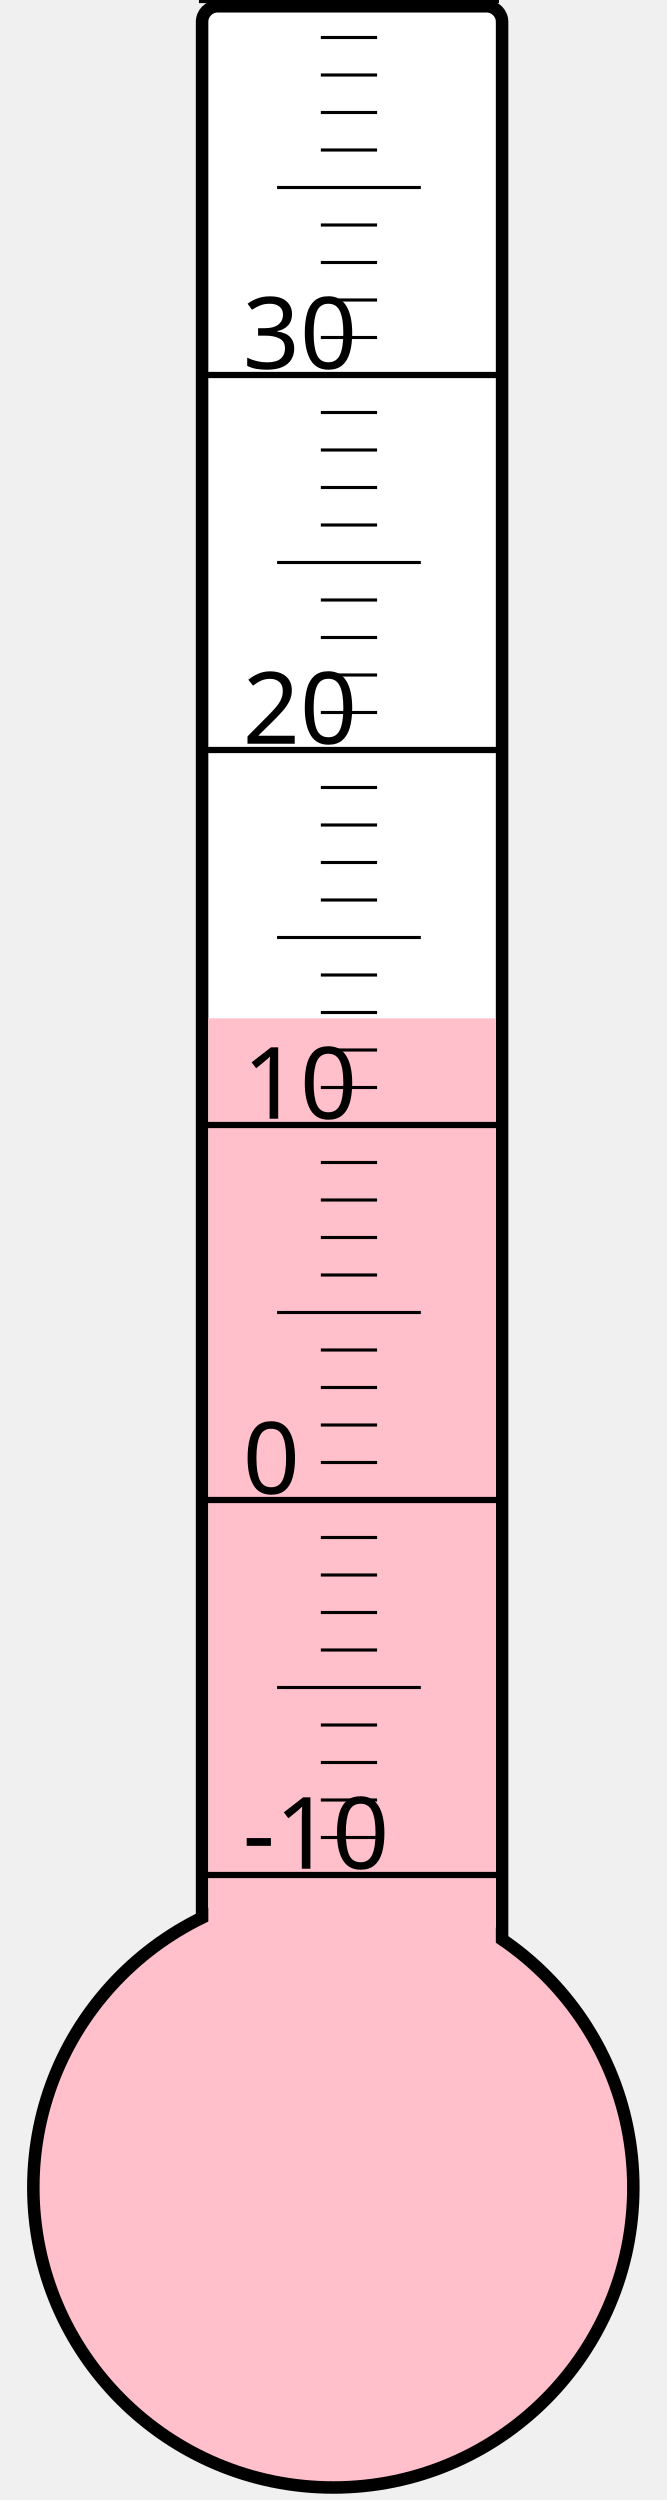
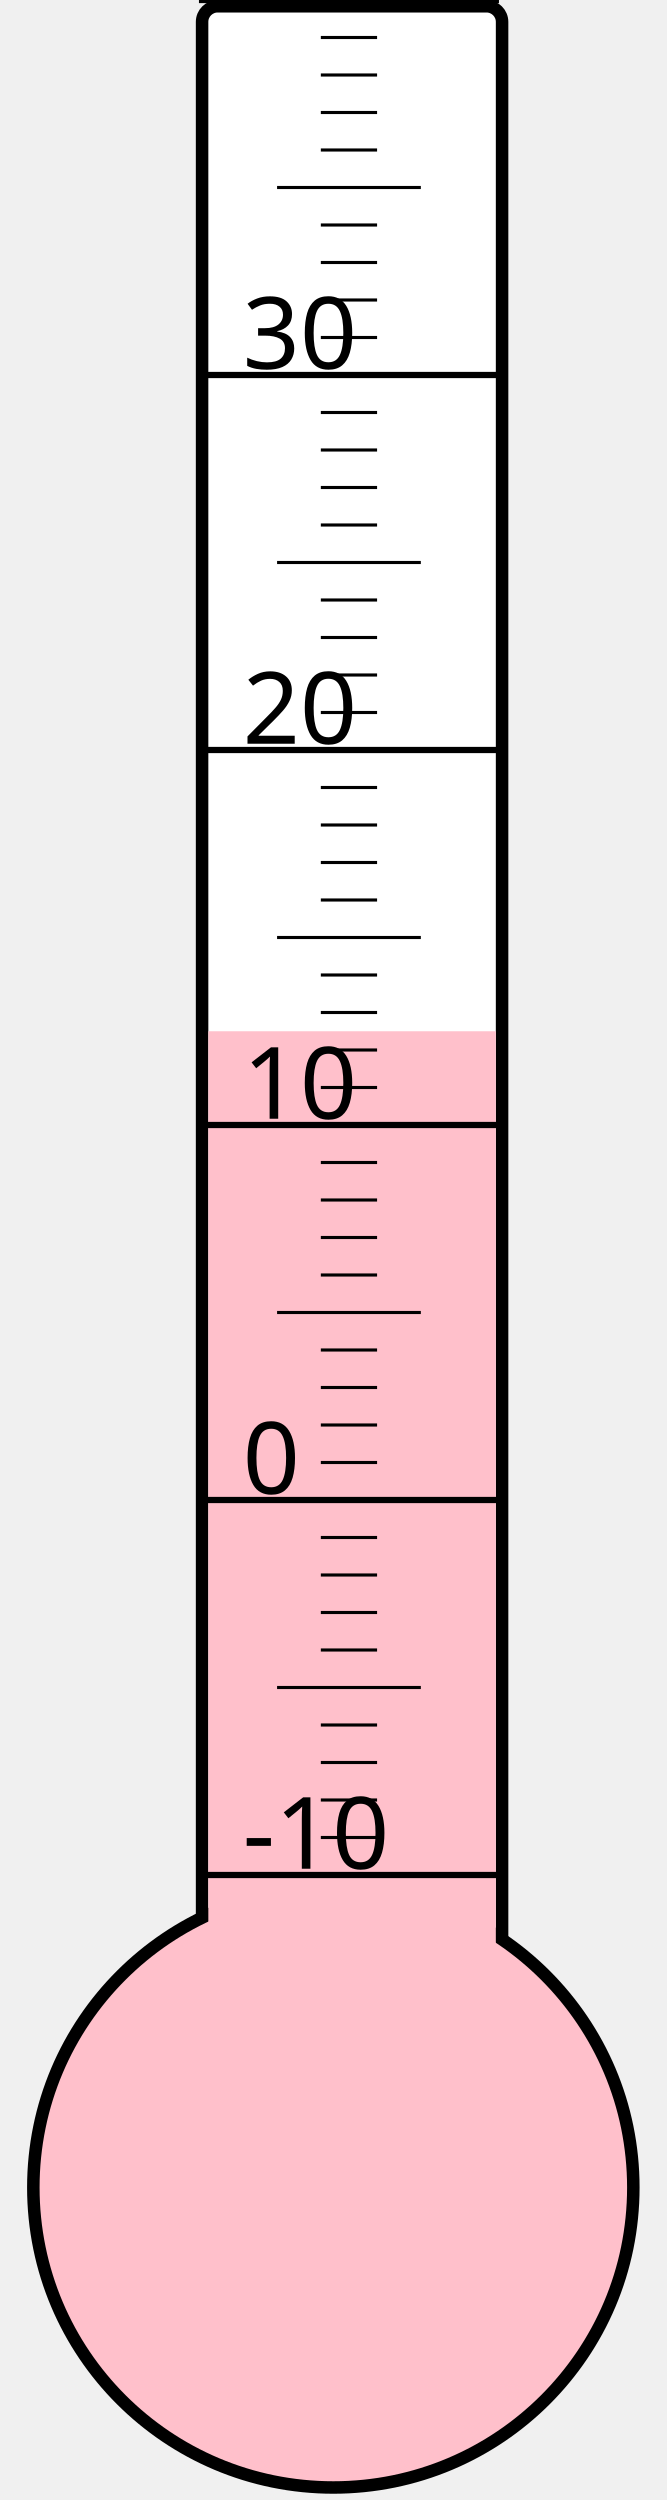
<svg xmlns="http://www.w3.org/2000/svg" width="40px" height="150px" viewBox="0 0 200 800">
  <rect width="200" height="800" x="0" y="0" style="fill: #ffffeb; fill-opacity: 0;" />
  <rect width="96" height="680" x="58" y="2" rx="5" ry="5" style="fill: white; fill-opacity: 1; stroke: black; stroke-width: 4;" />
  <circle cx="100" cy="700" r="96" style="fill: pink; stroke: black; stroke-width: 4;" />
-   <rect width="92" height="374.125" x="60" y="325.875" style="fill: pink; fill-opacity: 1; stroke-width: 0;" />
+   <rect width="92" height="370.0" x="60" y="330.0" style="fill: pink; fill-opacity: 1; stroke-width: 0;" />
  <text x="71" y="598" style="font-family: sans-serif; font-size: 24pt;">-10</text>
  <text x="71" y="478" style="font-family: sans-serif; font-size: 24pt;">0</text>
  <text x="71" y="358" style="font-family: sans-serif; font-size: 24pt;">10</text>
  <text x="71" y="238" style="font-family: sans-serif; font-size: 24pt;">20</text>
  <text x="71" y="118" style="font-family: sans-serif; font-size: 24pt;">30</text>
  <g style="stroke: black;">
    <line x1="57" y1="600" x2="153" y2="600" style="stroke-width: 2;" />
    <line x1="96" y1="588" x2="114" y2="588" style="stroke-width: 1;" />
    <line x1="96" y1="576" x2="114" y2="576" style="stroke-width: 1;" />
    <line x1="96" y1="564" x2="114" y2="564" style="stroke-width: 1;" />
    <line x1="96" y1="552" x2="114" y2="552" style="stroke-width: 1;" />
    <line x1="82" y1="540" x2="128" y2="540" style="stroke-width: 1;" />
    <line x1="96" y1="528" x2="114" y2="528" style="stroke-width: 1;" />
    <line x1="96" y1="516" x2="114" y2="516" style="stroke-width: 1;" />
    <line x1="96" y1="504" x2="114" y2="504" style="stroke-width: 1;" />
    <line x1="96" y1="492" x2="114" y2="492" style="stroke-width: 1;" />
    <line x1="57" y1="480" x2="153" y2="480" style="stroke-width: 2;" />
    <line x1="96" y1="468" x2="114" y2="468" style="stroke-width: 1;" />
    <line x1="96" y1="456" x2="114" y2="456" style="stroke-width: 1;" />
    <line x1="96" y1="444" x2="114" y2="444" style="stroke-width: 1;" />
    <line x1="96" y1="432" x2="114" y2="432" style="stroke-width: 1;" />
    <line x1="82" y1="420" x2="128" y2="420" style="stroke-width: 1;" />
    <line x1="96" y1="408" x2="114" y2="408" style="stroke-width: 1;" />
    <line x1="96" y1="396" x2="114" y2="396" style="stroke-width: 1;" />
    <line x1="96" y1="384" x2="114" y2="384" style="stroke-width: 1;" />
    <line x1="96" y1="372" x2="114" y2="372" style="stroke-width: 1;" />
    <line x1="57" y1="360" x2="153" y2="360" style="stroke-width: 2;" />
    <line x1="96" y1="348" x2="114" y2="348" style="stroke-width: 1;" />
    <line x1="96" y1="336" x2="114" y2="336" style="stroke-width: 1;" />
    <line x1="96" y1="324" x2="114" y2="324" style="stroke-width: 1;" />
    <line x1="96" y1="312" x2="114" y2="312" style="stroke-width: 1;" />
    <line x1="82" y1="300" x2="128" y2="300" style="stroke-width: 1;" />
    <line x1="96" y1="288" x2="114" y2="288" style="stroke-width: 1;" />
    <line x1="96" y1="276" x2="114" y2="276" style="stroke-width: 1;" />
    <line x1="96" y1="264" x2="114" y2="264" style="stroke-width: 1;" />
    <line x1="96" y1="252" x2="114" y2="252" style="stroke-width: 1;" />
    <line x1="57" y1="240" x2="153" y2="240" style="stroke-width: 2;" />
    <line x1="96" y1="228" x2="114" y2="228" style="stroke-width: 1;" />
    <line x1="96" y1="216" x2="114" y2="216" style="stroke-width: 1;" />
    <line x1="96" y1="204" x2="114" y2="204" style="stroke-width: 1;" />
    <line x1="96" y1="192" x2="114" y2="192" style="stroke-width: 1;" />
    <line x1="82" y1="180" x2="128" y2="180" style="stroke-width: 1;" />
    <line x1="96" y1="168" x2="114" y2="168" style="stroke-width: 1;" />
    <line x1="96" y1="156" x2="114" y2="156" style="stroke-width: 1;" />
    <line x1="96" y1="144" x2="114" y2="144" style="stroke-width: 1;" />
    <line x1="96" y1="132" x2="114" y2="132" style="stroke-width: 1;" />
    <line x1="57" y1="120" x2="153" y2="120" style="stroke-width: 2;" />
    <line x1="96" y1="108" x2="114" y2="108" style="stroke-width: 1;" />
    <line x1="96" y1="96" x2="114" y2="96" style="stroke-width: 1;" />
    <line x1="96" y1="84" x2="114" y2="84" style="stroke-width: 1;" />
    <line x1="96" y1="72" x2="114" y2="72" style="stroke-width: 1;" />
    <line x1="82" y1="60" x2="128" y2="60" style="stroke-width: 1;" />
    <line x1="96" y1="48" x2="114" y2="48" style="stroke-width: 1;" />
    <line x1="96" y1="36" x2="114" y2="36" style="stroke-width: 1;" />
    <line x1="96" y1="24" x2="114" y2="24" style="stroke-width: 1;" />
    <line x1="96" y1="12" x2="114" y2="12" style="stroke-width: 1;" />
    <line x1="57" y1="0" x2="153" y2="0" style="stroke-width: 2;" />
  </g>
</svg>
